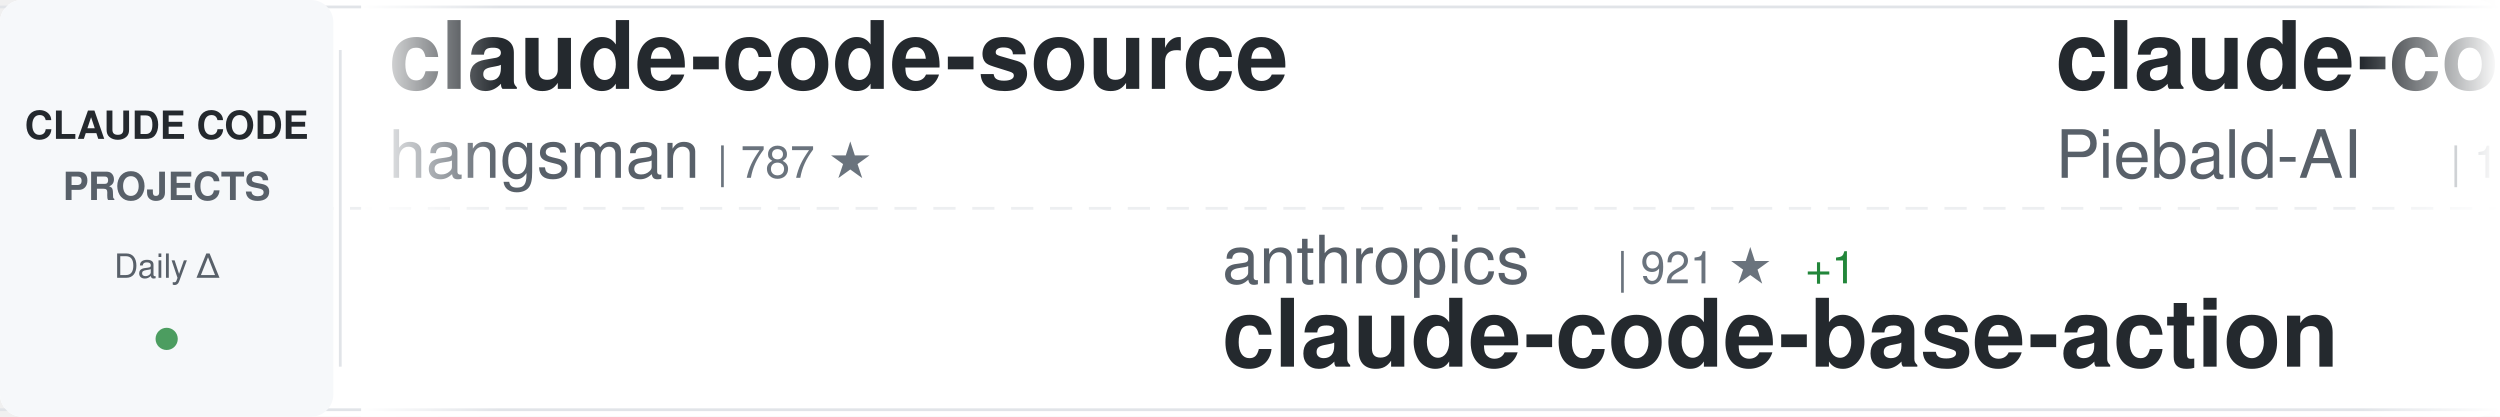
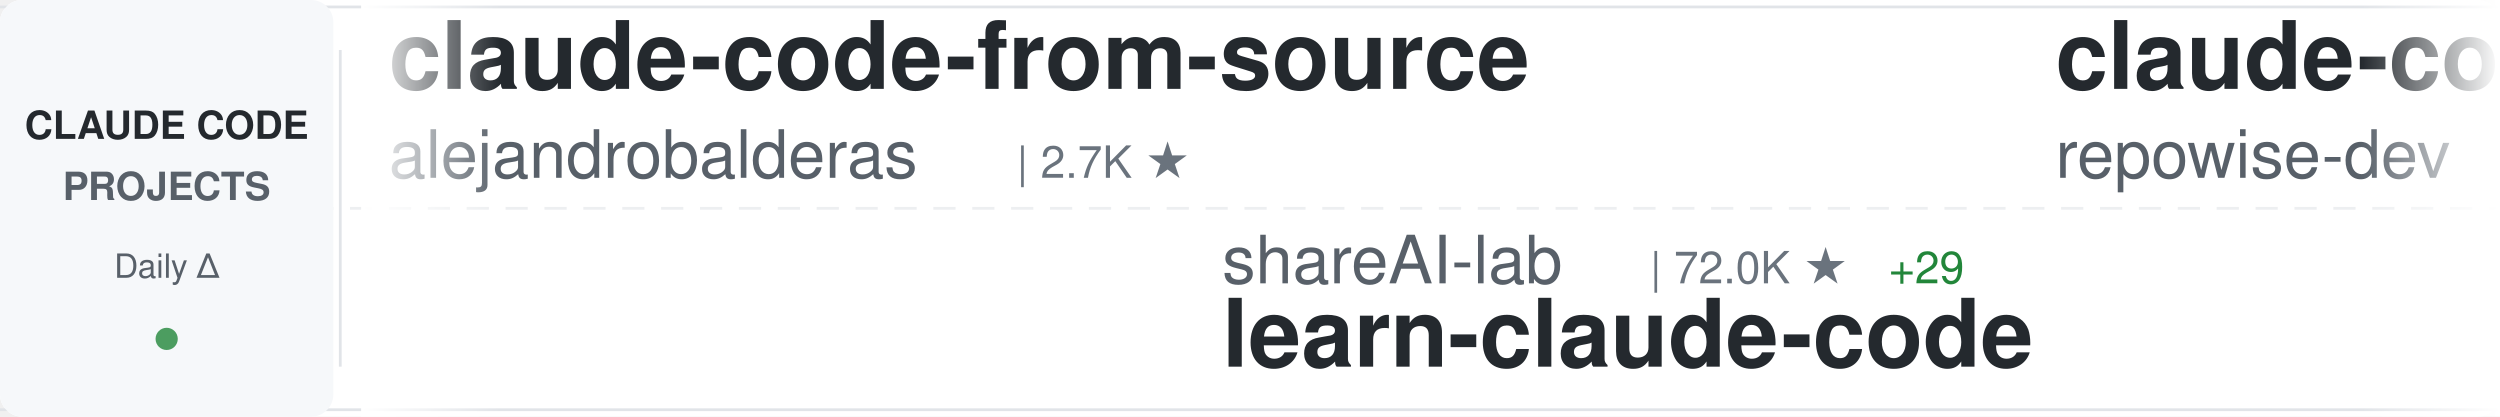
<svg xmlns="http://www.w3.org/2000/svg" width="900" height="150">
  <defs>
    <linearGradient id="awesomeLeftFade" x1="0%" y1="0%" x2="100%" y2="0%">
      <stop offset="0%" style="stop-color:#ffffff;stop-opacity:1" />
      <stop offset="100%" style="stop-color:#ffffff;stop-opacity:0" />
    </linearGradient>
    <linearGradient id="awesomeRightFade" x1="0%" y1="0%" x2="100%" y2="0%">
      <stop offset="0%" style="stop-color:#ffffff;stop-opacity:0" />
      <stop offset="100%" style="stop-color:#ffffff;stop-opacity:1" />
    </linearGradient>
  </defs>
  <rect width="900" height="150" fill="#ffffff" rx="8" />
  <rect x="0" y="2" width="900" height="1" fill="#e1e4e8" />
  <rect x="0" y="147" width="900" height="1" fill="#e1e4e8" />
  <line x1="0" y1="75" x2="900" y2="75" stroke="#e1e4e8" stroke-width="1" stroke-dasharray="8 6" opacity="0.6" />
  <rect x="0" y="0" width="120" height="150" fill="#f6f8fa" rx="8" />
  <text x="60" y="50" font-family="-apple-system, BlinkMacSystemFont, 'Segoe UI', Helvetica, Arial, sans-serif" font-size="14" font-weight="600" fill="#24292e" text-anchor="middle">CLAUDE CODE</text>
  <text x="60" y="72" font-family="-apple-system, BlinkMacSystemFont, 'Segoe UI', Helvetica, Arial, sans-serif" font-size="14" font-weight="600" fill="#586069" text-anchor="middle">PROJECTS</text>
  <text x="60" y="100" font-family="-apple-system, BlinkMacSystemFont, 'Segoe UI', Helvetica, Arial, sans-serif" font-size="12" font-weight="500" fill="#586069" text-anchor="middle">Daily Δ</text>
  <circle cx="60" cy="122" r="4" fill="#22863a" opacity="0.8" />
  <rect x="122" y="18" width="1" height="114" fill="#e1e4e8" />
  <clipPath id="awesomeTickerClip">
    <rect x="130" y="0" width="770" height="150" />
  </clipPath>
  <g clip-path="url(#awesomeTickerClip)">
    <g id="awesomeTickerItems">
      <animateTransform attributeName="transform" attributeType="XML" type="translate" from="0 0" to="-3000 0" dur="54s" repeatCount="indefinite" />
      <g transform="translate(0, 0)">
-         <text x="140" y="32" font-family="-apple-system, BlinkMacSystemFont, 'Segoe UI', Helvetica, Arial, sans-serif" font-size="34" font-weight="600" fill="#24292e">claude-code-source</text>
-         <text x="140" y="64" font-family="-apple-system, BlinkMacSystemFont, 'Segoe UI', Helvetica, Arial, sans-serif" font-size="24" font-weight="400" fill="#586069">hangsman</text>
-         <text x="258" y="64" font-family="-apple-system, BlinkMacSystemFont, 'Segoe UI', Helvetica, Arial, sans-serif" font-size="16" font-weight="500" fill="#6a737d">| 787 ★</text>
+         <text x="140" y="32" font-family="-apple-system, BlinkMacSystemFont, 'Segoe UI', Helvetica, Arial, sans-serif" font-size="34" font-weight="600" fill="#24292e">claude-code-from-source</text>
+         <text x="140" y="64" font-family="-apple-system, BlinkMacSystemFont, 'Segoe UI', Helvetica, Arial, sans-serif" font-size="24" font-weight="400" fill="#586069">alejandrobalderas</text>
+         <text x="366" y="64" font-family="-apple-system, BlinkMacSystemFont, 'Segoe UI', Helvetica, Arial, sans-serif" font-size="16" font-weight="500" fill="#6a737d">| 2.7K ★</text>
      </g>
      <g transform="translate(300, 0)">
-         <text x="140" y="102" font-family="-apple-system, BlinkMacSystemFont, 'Segoe UI', Helvetica, Arial, sans-serif" font-size="24" font-weight="400" fill="#586069">anthropics</text>
-         <text x="282" y="102" font-family="-apple-system, BlinkMacSystemFont, 'Segoe UI', Helvetica, Arial, sans-serif" font-size="16" font-weight="500" fill="#6a737d">| 921 ★</text>
-         <text x="350" y="102" font-family="-apple-system, BlinkMacSystemFont, 'Segoe UI', Helvetica, Arial, sans-serif" font-size="16" font-weight="500" fill="#22863a"> +1</text>
-         <text x="140" y="132" font-family="-apple-system, BlinkMacSystemFont, 'Segoe UI', Helvetica, Arial, sans-serif" font-size="34" font-weight="600" fill="#24292e">claude-code-base-action</text>
+         <text x="140" y="102" font-family="-apple-system, BlinkMacSystemFont, 'Segoe UI', Helvetica, Arial, sans-serif" font-size="24" font-weight="400" fill="#586069">shareAI-lab</text>
+         <text x="294" y="102" font-family="-apple-system, BlinkMacSystemFont, 'Segoe UI', Helvetica, Arial, sans-serif" font-size="16" font-weight="500" fill="#6a737d">| 72.0K ★</text>
+         <text x="380" y="102" font-family="-apple-system, BlinkMacSystemFont, 'Segoe UI', Helvetica, Arial, sans-serif" font-size="16" font-weight="500" fill="#22863a"> +29</text>
+         <text x="140" y="132" font-family="-apple-system, BlinkMacSystemFont, 'Segoe UI', Helvetica, Arial, sans-serif" font-size="34" font-weight="600" fill="#24292e">learn-claude-code</text>
      </g>
      <g transform="translate(600, 0)">
-         <text x="140" y="32" font-family="-apple-system, BlinkMacSystemFont, 'Segoe UI', Helvetica, Arial, sans-serif" font-size="34" font-weight="600" fill="#24292e">claude-code-system-promp...</text>
-         <text x="140" y="64" font-family="-apple-system, BlinkMacSystemFont, 'Segoe UI', Helvetica, Arial, sans-serif" font-size="24" font-weight="400" fill="#586069">Piebald-AI</text>
-         <text x="282" y="64" font-family="-apple-system, BlinkMacSystemFont, 'Segoe UI', Helvetica, Arial, sans-serif" font-size="16" font-weight="500" fill="#6a737d">| 12.0K ★</text>
+         <text x="140" y="32" font-family="-apple-system, BlinkMacSystemFont, 'Segoe UI', Helvetica, Arial, sans-serif" font-size="34" font-weight="600" fill="#24292e">claude-code-prompts</text>
+         <text x="140" y="64" font-family="-apple-system, BlinkMacSystemFont, 'Segoe UI', Helvetica, Arial, sans-serif" font-size="24" font-weight="400" fill="#586069">repowise-dev</text>
+         <text x="306" y="64" font-family="-apple-system, BlinkMacSystemFont, 'Segoe UI', Helvetica, Arial, sans-serif" font-size="16" font-weight="500" fill="#6a737d">| 1.2K ★</text>
+         <text x="383" y="64" font-family="-apple-system, BlinkMacSystemFont, 'Segoe UI', Helvetica, Arial, sans-serif" font-size="16" font-weight="500" fill="#cb2431"> -1</text>
      </g>
      <g transform="translate(900, 0)">
-         <text x="140" y="102" font-family="-apple-system, BlinkMacSystemFont, 'Segoe UI', Helvetica, Arial, sans-serif" font-size="24" font-weight="400" fill="#586069">digitalsamba</text>
-         <text x="306" y="102" font-family="-apple-system, BlinkMacSystemFont, 'Segoe UI', Helvetica, Arial, sans-serif" font-size="16" font-weight="500" fill="#6a737d">| 1.8K ★</text>
-         <text x="383" y="102" font-family="-apple-system, BlinkMacSystemFont, 'Segoe UI', Helvetica, Arial, sans-serif" font-size="16" font-weight="500" fill="#22863a"> +2</text>
-         <text x="140" y="132" font-family="-apple-system, BlinkMacSystemFont, 'Segoe UI', Helvetica, Arial, sans-serif" font-size="34" font-weight="600" fill="#24292e">claude-code-video-toolki...</text>
+         <text x="140" y="102" font-family="-apple-system, BlinkMacSystemFont, 'Segoe UI', Helvetica, Arial, sans-serif" font-size="24" font-weight="400" fill="#586069">VoltAgent</text>
+         <text x="270" y="102" font-family="-apple-system, BlinkMacSystemFont, 'Segoe UI', Helvetica, Arial, sans-serif" font-size="16" font-weight="500" fill="#6a737d">| 23.6K ★</text>
+         <text x="356" y="102" font-family="-apple-system, BlinkMacSystemFont, 'Segoe UI', Helvetica, Arial, sans-serif" font-size="16" font-weight="500" fill="#22863a"> +4</text>
+         <text x="140" y="132" font-family="-apple-system, BlinkMacSystemFont, 'Segoe UI', Helvetica, Arial, sans-serif" font-size="34" font-weight="600" fill="#24292e">awesome-claude-code-suba...</text>
      </g>
      <g transform="translate(1200, 0)">
-         <text x="140" y="32" font-family="-apple-system, BlinkMacSystemFont, 'Segoe UI', Helvetica, Arial, sans-serif" font-size="34" font-weight="600" fill="#24292e">claude-code-infrastructu...</text>
-         <text x="140" y="64" font-family="-apple-system, BlinkMacSystemFont, 'Segoe UI', Helvetica, Arial, sans-serif" font-size="24" font-weight="400" fill="#586069">diet103</text>
-         <text x="246" y="64" font-family="-apple-system, BlinkMacSystemFont, 'Segoe UI', Helvetica, Arial, sans-serif" font-size="16" font-weight="500" fill="#6a737d">| 10.0K ★</text>
-         <text x="332" y="64" font-family="-apple-system, BlinkMacSystemFont, 'Segoe UI', Helvetica, Arial, sans-serif" font-size="16" font-weight="500" fill="#cb2431"> -1</text>
+         <text x="140" y="32" font-family="-apple-system, BlinkMacSystemFont, 'Segoe UI', Helvetica, Arial, sans-serif" font-size="34" font-weight="600" fill="#24292e">claude-code-templates</text>
+         <text x="140" y="64" font-family="-apple-system, BlinkMacSystemFont, 'Segoe UI', Helvetica, Arial, sans-serif" font-size="24" font-weight="400" fill="#586069">davila7</text>
+         <text x="246" y="64" font-family="-apple-system, BlinkMacSystemFont, 'Segoe UI', Helvetica, Arial, sans-serif" font-size="16" font-weight="500" fill="#6a737d">| 29.8K ★</text>
+         <text x="332" y="64" font-family="-apple-system, BlinkMacSystemFont, 'Segoe UI', Helvetica, Arial, sans-serif" font-size="16" font-weight="500" fill="#22863a"> +3</text>
      </g>
      <g transform="translate(1500, 0)">
-         <text x="140" y="102" font-family="-apple-system, BlinkMacSystemFont, 'Segoe UI', Helvetica, Arial, sans-serif" font-size="24" font-weight="400" fill="#586069">huangserva</text>
-         <text x="282" y="102" font-family="-apple-system, BlinkMacSystemFont, 'Segoe UI', Helvetica, Arial, sans-serif" font-size="16" font-weight="500" fill="#6a737d">| 624 ★</text>
-         <text x="140" y="132" font-family="-apple-system, BlinkMacSystemFont, 'Segoe UI', Helvetica, Arial, sans-serif" font-size="34" font-weight="600" fill="#24292e">claude-code-cli</text>
+         <text x="140" y="102" font-family="-apple-system, BlinkMacSystemFont, 'Segoe UI', Helvetica, Arial, sans-serif" font-size="24" font-weight="400" fill="#586069">wanshuiyin</text>
+         <text x="282" y="102" font-family="-apple-system, BlinkMacSystemFont, 'Segoe UI', Helvetica, Arial, sans-serif" font-size="16" font-weight="500" fill="#6a737d">| 13.7K ★</text>
+         <text x="368" y="102" font-family="-apple-system, BlinkMacSystemFont, 'Segoe UI', Helvetica, Arial, sans-serif" font-size="16" font-weight="500" fill="#22863a"> +13</text>
+         <text x="140" y="132" font-family="-apple-system, BlinkMacSystemFont, 'Segoe UI', Helvetica, Arial, sans-serif" font-size="34" font-weight="600" fill="#24292e">Auto-claude-code-researc...</text>
      </g>
      <g transform="translate(1800, 0)">
-         <text x="140" y="32" font-family="-apple-system, BlinkMacSystemFont, 'Segoe UI', Helvetica, Arial, sans-serif" font-size="34" font-weight="600" fill="#24292e">learn-claude-code</text>
-         <text x="140" y="64" font-family="-apple-system, BlinkMacSystemFont, 'Segoe UI', Helvetica, Arial, sans-serif" font-size="24" font-weight="400" fill="#586069">shareAI-lab</text>
-         <text x="294" y="64" font-family="-apple-system, BlinkMacSystemFont, 'Segoe UI', Helvetica, Arial, sans-serif" font-size="16" font-weight="500" fill="#6a737d">| 72.0K ★</text>
-         <text x="380" y="64" font-family="-apple-system, BlinkMacSystemFont, 'Segoe UI', Helvetica, Arial, sans-serif" font-size="16" font-weight="500" fill="#22863a"> +5</text>
+         <text x="140" y="32" font-family="-apple-system, BlinkMacSystemFont, 'Segoe UI', Helvetica, Arial, sans-serif" font-size="34" font-weight="600" fill="#24292e">claude-code-security-rev...</text>
+         <text x="140" y="64" font-family="-apple-system, BlinkMacSystemFont, 'Segoe UI', Helvetica, Arial, sans-serif" font-size="24" font-weight="400" fill="#586069">anthropics</text>
+         <text x="282" y="64" font-family="-apple-system, BlinkMacSystemFont, 'Segoe UI', Helvetica, Arial, sans-serif" font-size="16" font-weight="500" fill="#6a737d">| 5.6K ★</text>
      </g>
      <g transform="translate(2100, 0)">
-         <text x="140" y="102" font-family="-apple-system, BlinkMacSystemFont, 'Segoe UI', Helvetica, Arial, sans-serif" font-size="24" font-weight="400" fill="#586069">zebbern</text>
-         <text x="246" y="102" font-family="-apple-system, BlinkMacSystemFont, 'Segoe UI', Helvetica, Arial, sans-serif" font-size="16" font-weight="500" fill="#6a737d">| 4.4K ★</text>
-         <text x="323" y="102" font-family="-apple-system, BlinkMacSystemFont, 'Segoe UI', Helvetica, Arial, sans-serif" font-size="16" font-weight="500" fill="#22863a"> +2</text>
-         <text x="140" y="132" font-family="-apple-system, BlinkMacSystemFont, 'Segoe UI', Helvetica, Arial, sans-serif" font-size="34" font-weight="600" fill="#24292e">claude-code-guide</text>
+         <text x="140" y="102" font-family="-apple-system, BlinkMacSystemFont, 'Segoe UI', Helvetica, Arial, sans-serif" font-size="24" font-weight="400" fill="#586069">kodu-ai</text>
+         <text x="246" y="102" font-family="-apple-system, BlinkMacSystemFont, 'Segoe UI', Helvetica, Arial, sans-serif" font-size="16" font-weight="500" fill="#6a737d">| 5.3K ★</text>
+         <text x="140" y="132" font-family="-apple-system, BlinkMacSystemFont, 'Segoe UI', Helvetica, Arial, sans-serif" font-size="34" font-weight="600" fill="#24292e">claude-coder</text>
      </g>
      <g transform="translate(2400, 0)">
-         <text x="140" y="32" font-family="-apple-system, BlinkMacSystemFont, 'Segoe UI', Helvetica, Arial, sans-serif" font-size="34" font-weight="600" fill="#24292e">edmunds-claude-code</text>
-         <text x="140" y="64" font-family="-apple-system, BlinkMacSystemFont, 'Segoe UI', Helvetica, Arial, sans-serif" font-size="24" font-weight="400" fill="#586069">edmund-io</text>
-         <text x="270" y="64" font-family="-apple-system, BlinkMacSystemFont, 'Segoe UI', Helvetica, Arial, sans-serif" font-size="16" font-weight="500" fill="#6a737d">| 1.5K ★</text>
+         <text x="140" y="32" font-family="-apple-system, BlinkMacSystemFont, 'Segoe UI', Helvetica, Arial, sans-serif" font-size="34" font-weight="600" fill="#24292e">claude-code-my-workflow</text>
+         <text x="140" y="64" font-family="-apple-system, BlinkMacSystemFont, 'Segoe UI', Helvetica, Arial, sans-serif" font-size="24" font-weight="400" fill="#586069">pedrohcgs</text>
+         <text x="270" y="64" font-family="-apple-system, BlinkMacSystemFont, 'Segoe UI', Helvetica, Arial, sans-serif" font-size="16" font-weight="500" fill="#6a737d">| 1.4K ★</text>
      </g>
      <g transform="translate(2700, 0)">
-         <text x="140" y="102" font-family="-apple-system, BlinkMacSystemFont, 'Segoe UI', Helvetica, Arial, sans-serif" font-size="24" font-weight="400" fill="#586069">OneRedOak</text>
-         <text x="270" y="102" font-family="-apple-system, BlinkMacSystemFont, 'Segoe UI', Helvetica, Arial, sans-serif" font-size="16" font-weight="500" fill="#6a737d">| 3.9K ★</text>
-         <text x="140" y="132" font-family="-apple-system, BlinkMacSystemFont, 'Segoe UI', Helvetica, Arial, sans-serif" font-size="34" font-weight="600" fill="#24292e">claude-code-workflows</text>
+         <text x="140" y="102" font-family="-apple-system, BlinkMacSystemFont, 'Segoe UI', Helvetica, Arial, sans-serif" font-size="24" font-weight="400" fill="#586069">Alishahryar1</text>
+         <text x="306" y="102" font-family="-apple-system, BlinkMacSystemFont, 'Segoe UI', Helvetica, Arial, sans-serif" font-size="16" font-weight="500" fill="#6a737d">| 41.7K ★</text>
+         <text x="392" y="102" font-family="-apple-system, BlinkMacSystemFont, 'Segoe UI', Helvetica, Arial, sans-serif" font-size="16" font-weight="500" fill="#22863a"> +19</text>
+         <text x="140" y="132" font-family="-apple-system, BlinkMacSystemFont, 'Segoe UI', Helvetica, Arial, sans-serif" font-size="34" font-weight="600" fill="#24292e">free-claude-code</text>
      </g>
      <g transform="translate(3000, 0)">
-         <text x="140" y="32" font-family="-apple-system, BlinkMacSystemFont, 'Segoe UI', Helvetica, Arial, sans-serif" font-size="34" font-weight="600" fill="#24292e">claude-code-source</text>
-         <text x="140" y="64" font-family="-apple-system, BlinkMacSystemFont, 'Segoe UI', Helvetica, Arial, sans-serif" font-size="24" font-weight="400" fill="#586069">hangsman</text>
-         <text x="258" y="64" font-family="-apple-system, BlinkMacSystemFont, 'Segoe UI', Helvetica, Arial, sans-serif" font-size="16" font-weight="500" fill="#6a737d">| 787 ★</text>
+         <text x="140" y="32" font-family="-apple-system, BlinkMacSystemFont, 'Segoe UI', Helvetica, Arial, sans-serif" font-size="34" font-weight="600" fill="#24292e">claude-code-from-source</text>
+         <text x="140" y="64" font-family="-apple-system, BlinkMacSystemFont, 'Segoe UI', Helvetica, Arial, sans-serif" font-size="24" font-weight="400" fill="#586069">alejandrobalderas</text>
+         <text x="366" y="64" font-family="-apple-system, BlinkMacSystemFont, 'Segoe UI', Helvetica, Arial, sans-serif" font-size="16" font-weight="500" fill="#6a737d">| 2.7K ★</text>
      </g>
      <g transform="translate(3300, 0)">
-         <text x="140" y="102" font-family="-apple-system, BlinkMacSystemFont, 'Segoe UI', Helvetica, Arial, sans-serif" font-size="24" font-weight="400" fill="#586069">anthropics</text>
-         <text x="282" y="102" font-family="-apple-system, BlinkMacSystemFont, 'Segoe UI', Helvetica, Arial, sans-serif" font-size="16" font-weight="500" fill="#6a737d">| 921 ★</text>
-         <text x="350" y="102" font-family="-apple-system, BlinkMacSystemFont, 'Segoe UI', Helvetica, Arial, sans-serif" font-size="16" font-weight="500" fill="#22863a"> +1</text>
-         <text x="140" y="132" font-family="-apple-system, BlinkMacSystemFont, 'Segoe UI', Helvetica, Arial, sans-serif" font-size="34" font-weight="600" fill="#24292e">claude-code-base-action</text>
+         <text x="140" y="102" font-family="-apple-system, BlinkMacSystemFont, 'Segoe UI', Helvetica, Arial, sans-serif" font-size="24" font-weight="400" fill="#586069">shareAI-lab</text>
+         <text x="294" y="102" font-family="-apple-system, BlinkMacSystemFont, 'Segoe UI', Helvetica, Arial, sans-serif" font-size="16" font-weight="500" fill="#6a737d">| 72.0K ★</text>
+         <text x="380" y="102" font-family="-apple-system, BlinkMacSystemFont, 'Segoe UI', Helvetica, Arial, sans-serif" font-size="16" font-weight="500" fill="#22863a"> +29</text>
+         <text x="140" y="132" font-family="-apple-system, BlinkMacSystemFont, 'Segoe UI', Helvetica, Arial, sans-serif" font-size="34" font-weight="600" fill="#24292e">learn-claude-code</text>
      </g>
      <g transform="translate(3600, 0)">
-         <text x="140" y="32" font-family="-apple-system, BlinkMacSystemFont, 'Segoe UI', Helvetica, Arial, sans-serif" font-size="34" font-weight="600" fill="#24292e">claude-code-system-promp...</text>
-         <text x="140" y="64" font-family="-apple-system, BlinkMacSystemFont, 'Segoe UI', Helvetica, Arial, sans-serif" font-size="24" font-weight="400" fill="#586069">Piebald-AI</text>
-         <text x="282" y="64" font-family="-apple-system, BlinkMacSystemFont, 'Segoe UI', Helvetica, Arial, sans-serif" font-size="16" font-weight="500" fill="#6a737d">| 12.0K ★</text>
+         <text x="140" y="32" font-family="-apple-system, BlinkMacSystemFont, 'Segoe UI', Helvetica, Arial, sans-serif" font-size="34" font-weight="600" fill="#24292e">claude-code-prompts</text>
+         <text x="140" y="64" font-family="-apple-system, BlinkMacSystemFont, 'Segoe UI', Helvetica, Arial, sans-serif" font-size="24" font-weight="400" fill="#586069">repowise-dev</text>
+         <text x="306" y="64" font-family="-apple-system, BlinkMacSystemFont, 'Segoe UI', Helvetica, Arial, sans-serif" font-size="16" font-weight="500" fill="#6a737d">| 1.2K ★</text>
+         <text x="383" y="64" font-family="-apple-system, BlinkMacSystemFont, 'Segoe UI', Helvetica, Arial, sans-serif" font-size="16" font-weight="500" fill="#cb2431"> -1</text>
      </g>
      <g transform="translate(3900, 0)">
-         <text x="140" y="102" font-family="-apple-system, BlinkMacSystemFont, 'Segoe UI', Helvetica, Arial, sans-serif" font-size="24" font-weight="400" fill="#586069">digitalsamba</text>
-         <text x="306" y="102" font-family="-apple-system, BlinkMacSystemFont, 'Segoe UI', Helvetica, Arial, sans-serif" font-size="16" font-weight="500" fill="#6a737d">| 1.8K ★</text>
-         <text x="383" y="102" font-family="-apple-system, BlinkMacSystemFont, 'Segoe UI', Helvetica, Arial, sans-serif" font-size="16" font-weight="500" fill="#22863a"> +2</text>
-         <text x="140" y="132" font-family="-apple-system, BlinkMacSystemFont, 'Segoe UI', Helvetica, Arial, sans-serif" font-size="34" font-weight="600" fill="#24292e">claude-code-video-toolki...</text>
+         <text x="140" y="102" font-family="-apple-system, BlinkMacSystemFont, 'Segoe UI', Helvetica, Arial, sans-serif" font-size="24" font-weight="400" fill="#586069">VoltAgent</text>
+         <text x="270" y="102" font-family="-apple-system, BlinkMacSystemFont, 'Segoe UI', Helvetica, Arial, sans-serif" font-size="16" font-weight="500" fill="#6a737d">| 23.6K ★</text>
+         <text x="356" y="102" font-family="-apple-system, BlinkMacSystemFont, 'Segoe UI', Helvetica, Arial, sans-serif" font-size="16" font-weight="500" fill="#22863a"> +4</text>
+         <text x="140" y="132" font-family="-apple-system, BlinkMacSystemFont, 'Segoe UI', Helvetica, Arial, sans-serif" font-size="34" font-weight="600" fill="#24292e">awesome-claude-code-suba...</text>
      </g>
    </g>
  </g>
  <rect x="130" y="0" width="50" height="150" fill="url(#awesomeLeftFade)" />
  <rect x="850" y="0" width="50" height="150" fill="url(#awesomeRightFade)" />
</svg>
